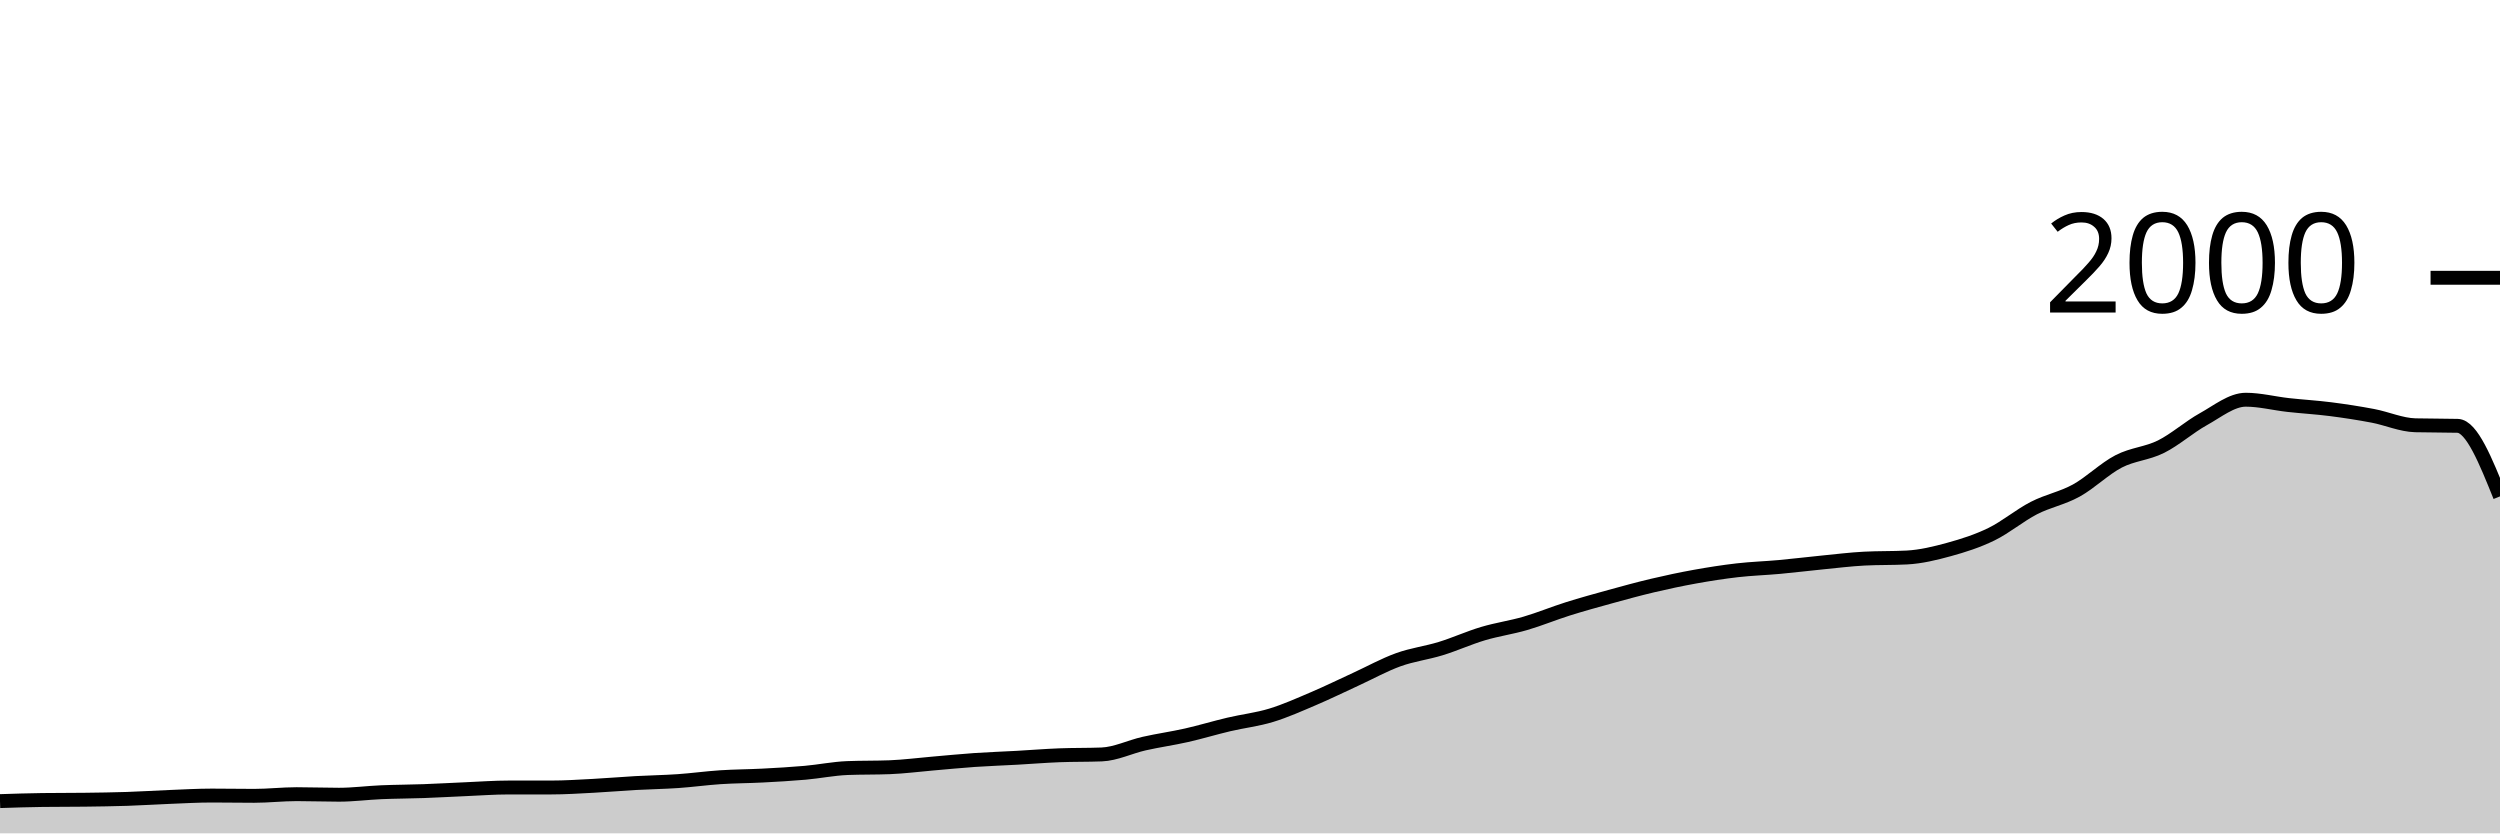
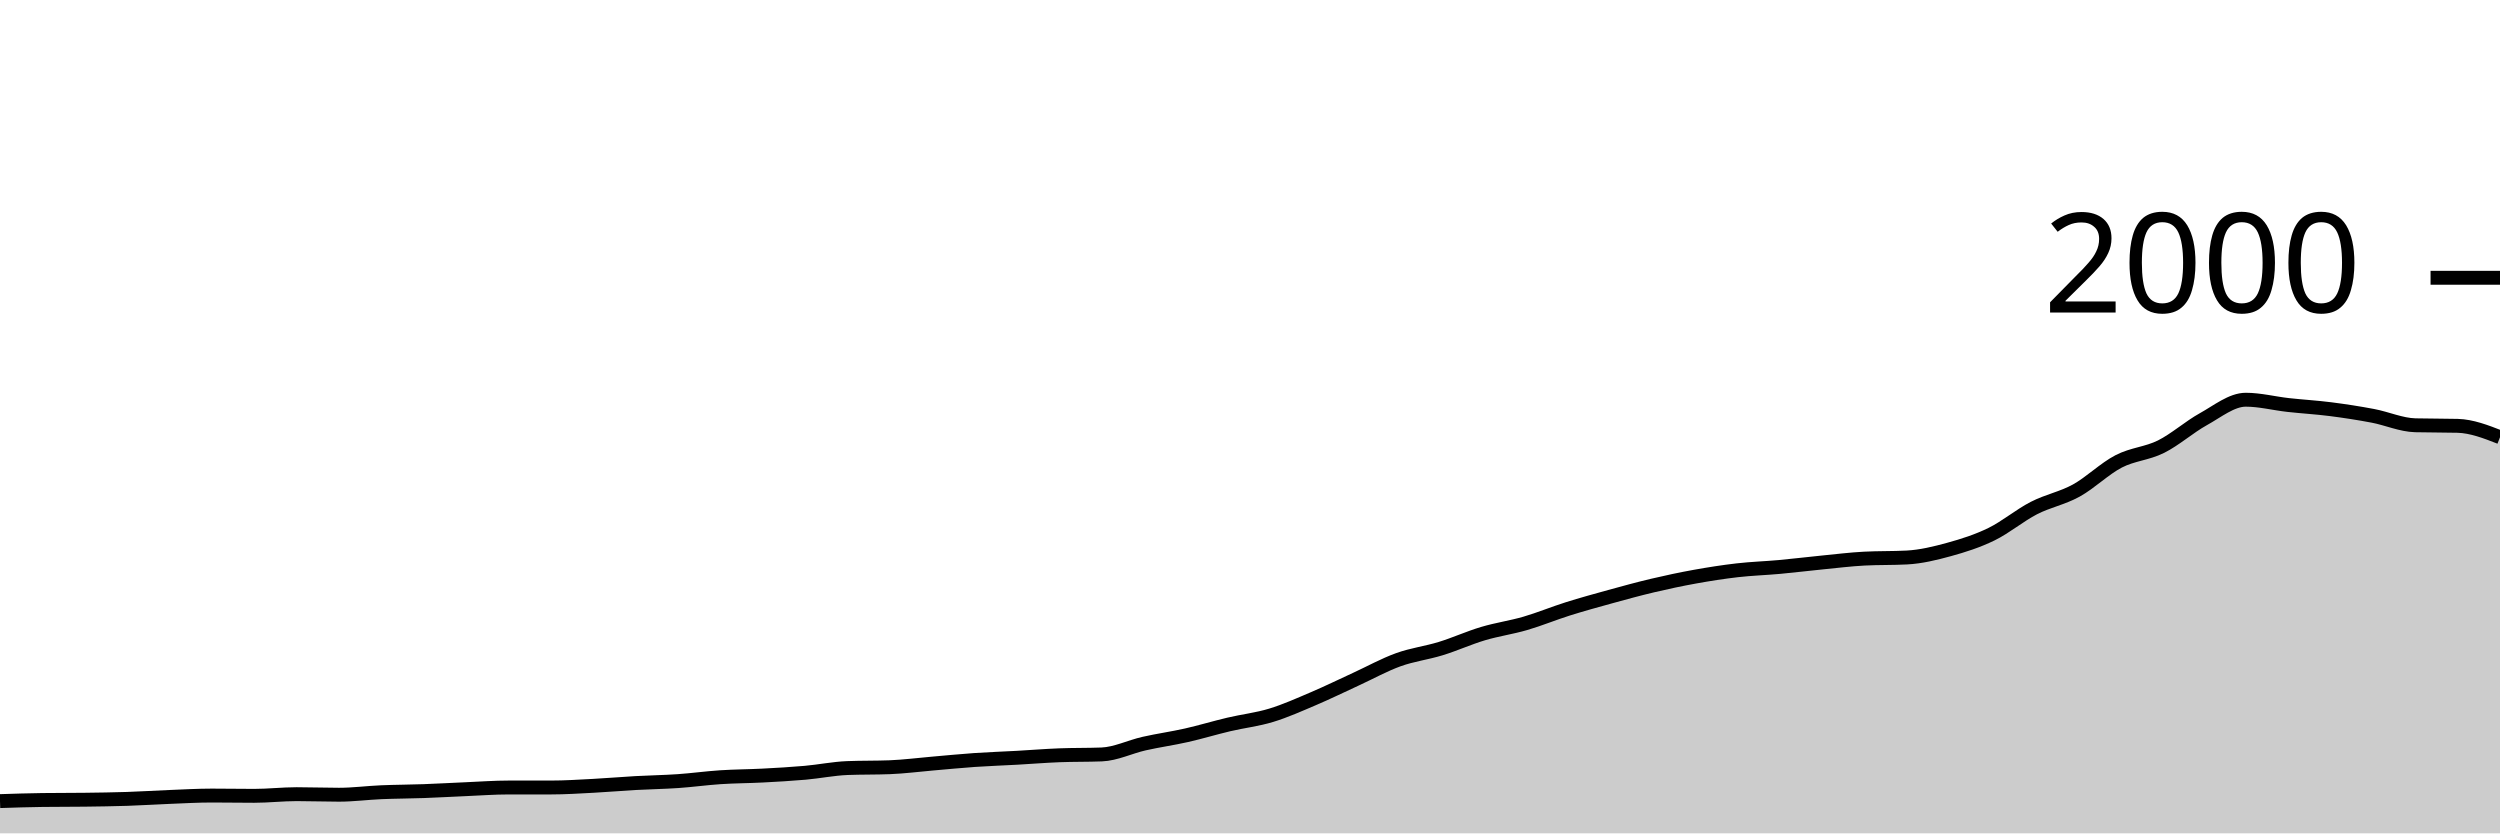
<svg xmlns="http://www.w3.org/2000/svg" viewBox="0 0 180 60">
  <g transform="translate(0,20)">
-     <path class="area" fill="rgba(0, 0, 0, 0.2)" d="M0,37.68C1.017,37.647,2.034,37.613,3.051,37.6C4.068,37.587,5.085,37.593,6.102,37.58C7.119,37.567,8.136,37.553,9.153,37.52C10.169,37.487,11.186,37.42,12.203,37.38C13.22,37.34,14.237,37.28,15.254,37.28C16.271,37.28,17.288,37.3,18.305,37.3C19.322,37.3,20.339,37.18,21.356,37.18C22.373,37.18,23.39,37.22,24.407,37.22C25.424,37.22,26.441,37.083,27.458,37.04C28.475,36.997,29.492,36.997,30.508,36.96C31.525,36.923,32.542,36.863,33.559,36.82C34.576,36.777,35.593,36.7,36.61,36.7C37.627,36.7,38.644,36.7,39.661,36.7C40.678,36.7,41.695,36.633,42.712,36.58C43.729,36.527,44.746,36.437,45.763,36.38C46.78,36.323,47.797,36.31,48.814,36.24C49.831,36.17,50.847,36.027,51.864,35.96C52.881,35.893,53.898,35.893,54.915,35.84C55.932,35.787,56.949,35.73,57.966,35.64C58.983,35.55,60,35.34,61.017,35.3C62.034,35.26,63.051,35.28,64.068,35.24C65.085,35.2,66.102,35.067,67.119,34.98C68.136,34.893,69.153,34.79,70.169,34.72C71.186,34.65,72.203,34.617,73.22,34.56C74.237,34.503,75.254,34.42,76.271,34.38C77.288,34.34,78.305,34.36,79.322,34.32C80.339,34.28,81.356,33.77,82.373,33.54C83.39,33.31,84.407,33.17,85.424,32.94C86.441,32.71,87.458,32.4,88.475,32.16C89.492,31.92,90.508,31.81,91.525,31.5C92.542,31.19,93.559,30.733,94.576,30.3C95.593,29.867,96.61,29.367,97.627,28.9C98.644,28.433,99.661,27.867,100.678,27.5C101.695,27.133,102.712,27.013,103.729,26.7C104.746,26.387,105.763,25.923,106.78,25.62C107.797,25.317,108.814,25.177,109.831,24.88C110.847,24.583,111.864,24.16,112.881,23.84C113.898,23.52,114.915,23.24,115.932,22.96C116.949,22.68,117.966,22.4,118.983,22.16C120,21.92,121.017,21.703,122.034,21.52C123.051,21.337,124.068,21.177,125.085,21.06C126.102,20.943,127.119,20.913,128.136,20.82C129.153,20.727,130.169,20.6,131.186,20.5C132.203,20.4,133.22,20.273,134.237,20.22C135.254,20.167,136.271,20.193,137.288,20.14C138.305,20.087,139.322,19.84,140.339,19.56C141.356,19.28,142.373,18.957,143.39,18.46C144.407,17.963,145.424,17.103,146.441,16.58C147.458,16.057,148.475,15.88,149.492,15.32C150.508,14.76,151.525,13.747,152.542,13.22C153.559,12.693,154.576,12.667,155.593,12.16C156.61,11.653,157.627,10.743,158.644,10.18C159.661,9.617,160.678,8.78,161.695,8.78C162.712,8.78,163.729,9.047,164.746,9.16C165.763,9.273,166.78,9.33,167.797,9.46C168.814,9.59,169.831,9.747,170.847,9.94C171.864,10.133,172.881,10.593,173.898,10.62C174.915,10.647,175.932,10.633,176.949,10.66C177.966,10.687,178.983,13.213,180,15.74L180,40C178.983,40,177.966,40,176.949,40C175.932,40,174.915,40,173.898,40C172.881,40,171.864,40,170.847,40C169.831,40,168.814,40,167.797,40C166.78,40,165.763,40,164.746,40C163.729,40,162.712,40,161.695,40C160.678,40,159.661,40,158.644,40C157.627,40,156.61,40,155.593,40C154.576,40,153.559,40,152.542,40C151.525,40,150.508,40,149.492,40C148.475,40,147.458,40,146.441,40C145.424,40,144.407,40,143.39,40C142.373,40,141.356,40,140.339,40C139.322,40,138.305,40,137.288,40C136.271,40,135.254,40,134.237,40C133.22,40,132.203,40,131.186,40C130.169,40,129.153,40,128.136,40C127.119,40,126.102,40,125.085,40C124.068,40,123.051,40,122.034,40C121.017,40,120,40,118.983,40C117.966,40,116.949,40,115.932,40C114.915,40,113.898,40,112.881,40C111.864,40,110.847,40,109.831,40C108.814,40,107.797,40,106.78,40C105.763,40,104.746,40,103.729,40C102.712,40,101.695,40,100.678,40C99.661,40,98.644,40,97.627,40C96.61,40,95.593,40,94.576,40C93.559,40,92.542,40,91.525,40C90.508,40,89.492,40,88.475,40C87.458,40,86.441,40,85.424,40C84.407,40,83.39,40,82.373,40C81.356,40,80.339,40,79.322,40C78.305,40,77.288,40,76.271,40C75.254,40,74.237,40,73.22,40C72.203,40,71.186,40,70.169,40C69.153,40,68.136,40,67.119,40C66.102,40,65.085,40,64.068,40C63.051,40,62.034,40,61.017,40C60,40,58.983,40,57.966,40C56.949,40,55.932,40,54.915,40C53.898,40,52.881,40,51.864,40C50.847,40,49.831,40,48.814,40C47.797,40,46.78,40,45.763,40C44.746,40,43.729,40,42.712,40C41.695,40,40.678,40,39.661,40C38.644,40,37.627,40,36.61,40C35.593,40,34.576,40,33.559,40C32.542,40,31.525,40,30.508,40C29.492,40,28.475,40,27.458,40C26.441,40,25.424,40,24.407,40C23.39,40,22.373,40,21.356,40C20.339,40,19.322,40,18.305,40C17.288,40,16.271,40,15.254,40C14.237,40,13.22,40,12.203,40C11.186,40,10.169,40,9.153,40C8.136,40,7.119,40,6.102,40C5.085,40,4.068,40,3.051,40C2.034,40,1.017,40,0,40Z" />
-     <path class="line" stroke="black" fill="none" d="M0,37.68C1.017,37.647,2.034,37.613,3.051,37.6C4.068,37.587,5.085,37.593,6.102,37.58C7.119,37.567,8.136,37.553,9.153,37.52C10.169,37.487,11.186,37.42,12.203,37.38C13.22,37.34,14.237,37.28,15.254,37.28C16.271,37.28,17.288,37.3,18.305,37.3C19.322,37.3,20.339,37.18,21.356,37.18C22.373,37.18,23.39,37.22,24.407,37.22C25.424,37.22,26.441,37.083,27.458,37.04C28.475,36.997,29.492,36.997,30.508,36.96C31.525,36.923,32.542,36.863,33.559,36.82C34.576,36.777,35.593,36.7,36.61,36.7C37.627,36.7,38.644,36.7,39.661,36.7C40.678,36.7,41.695,36.633,42.712,36.58C43.729,36.527,44.746,36.437,45.763,36.38C46.78,36.323,47.797,36.31,48.814,36.24C49.831,36.17,50.847,36.027,51.864,35.96C52.881,35.893,53.898,35.893,54.915,35.84C55.932,35.787,56.949,35.73,57.966,35.64C58.983,35.55,60,35.34,61.017,35.3C62.034,35.26,63.051,35.28,64.068,35.24C65.085,35.2,66.102,35.067,67.119,34.98C68.136,34.893,69.153,34.79,70.169,34.72C71.186,34.65,72.203,34.617,73.22,34.56C74.237,34.503,75.254,34.42,76.271,34.38C77.288,34.34,78.305,34.36,79.322,34.32C80.339,34.28,81.356,33.77,82.373,33.54C83.39,33.31,84.407,33.17,85.424,32.94C86.441,32.71,87.458,32.4,88.475,32.16C89.492,31.92,90.508,31.81,91.525,31.5C92.542,31.19,93.559,30.733,94.576,30.3C95.593,29.867,96.61,29.367,97.627,28.9C98.644,28.433,99.661,27.867,100.678,27.5C101.695,27.133,102.712,27.013,103.729,26.7C104.746,26.387,105.763,25.923,106.78,25.62C107.797,25.317,108.814,25.177,109.831,24.88C110.847,24.583,111.864,24.16,112.881,23.84C113.898,23.52,114.915,23.24,115.932,22.96C116.949,22.68,117.966,22.4,118.983,22.16C120,21.92,121.017,21.703,122.034,21.52C123.051,21.337,124.068,21.177,125.085,21.06C126.102,20.943,127.119,20.913,128.136,20.82C129.153,20.727,130.169,20.6,131.186,20.5C132.203,20.4,133.22,20.273,134.237,20.22C135.254,20.167,136.271,20.193,137.288,20.14C138.305,20.087,139.322,19.84,140.339,19.56C141.356,19.28,142.373,18.957,143.39,18.46C144.407,17.963,145.424,17.103,146.441,16.58C147.458,16.057,148.475,15.88,149.492,15.32C150.508,14.76,151.525,13.747,152.542,13.22C153.559,12.693,154.576,12.667,155.593,12.16C156.61,11.653,157.627,10.743,158.644,10.18C159.661,9.617,160.678,8.78,161.695,8.78C162.712,8.78,163.729,9.047,164.746,9.16C165.763,9.273,166.78,9.33,167.797,9.46C168.814,9.59,169.831,9.747,170.847,9.94C171.864,10.133,172.881,10.593,173.898,10.62C174.915,10.647,175.932,10.633,176.949,10.66C177.966,10.687,178.983,13.213,180,15.74" />
+     <path class="area" fill="rgba(0, 0, 0, 0.2)" d="M0,37.68C1.017,37.647,2.034,37.613,3.051,37.6C4.068,37.587,5.085,37.593,6.102,37.58C7.119,37.567,8.136,37.553,9.153,37.52C10.169,37.487,11.186,37.42,12.203,37.38C13.22,37.34,14.237,37.28,15.254,37.28C16.271,37.28,17.288,37.3,18.305,37.3C19.322,37.3,20.339,37.18,21.356,37.18C22.373,37.18,23.39,37.22,24.407,37.22C25.424,37.22,26.441,37.083,27.458,37.04C28.475,36.997,29.492,36.997,30.508,36.96C31.525,36.923,32.542,36.863,33.559,36.82C34.576,36.777,35.593,36.7,36.61,36.7C37.627,36.7,38.644,36.7,39.661,36.7C40.678,36.7,41.695,36.633,42.712,36.58C43.729,36.527,44.746,36.437,45.763,36.38C46.78,36.323,47.797,36.31,48.814,36.24C49.831,36.17,50.847,36.027,51.864,35.96C52.881,35.893,53.898,35.893,54.915,35.84C55.932,35.787,56.949,35.73,57.966,35.64C58.983,35.55,60,35.34,61.017,35.3C62.034,35.26,63.051,35.28,64.068,35.24C65.085,35.2,66.102,35.067,67.119,34.98C68.136,34.893,69.153,34.79,70.169,34.72C71.186,34.65,72.203,34.617,73.22,34.56C74.237,34.503,75.254,34.42,76.271,34.38C77.288,34.34,78.305,34.36,79.322,34.32C80.339,34.28,81.356,33.77,82.373,33.54C83.39,33.31,84.407,33.17,85.424,32.94C86.441,32.71,87.458,32.4,88.475,32.16C89.492,31.92,90.508,31.81,91.525,31.5C92.542,31.19,93.559,30.733,94.576,30.3C95.593,29.867,96.61,29.367,97.627,28.9C98.644,28.433,99.661,27.867,100.678,27.5C101.695,27.133,102.712,27.013,103.729,26.7C104.746,26.387,105.763,25.923,106.78,25.62C107.797,25.317,108.814,25.177,109.831,24.88C110.847,24.583,111.864,24.16,112.881,23.84C113.898,23.52,114.915,23.24,115.932,22.96C116.949,22.68,117.966,22.4,118.983,22.16C120,21.92,121.017,21.703,122.034,21.52C123.051,21.337,124.068,21.177,125.085,21.06C126.102,20.943,127.119,20.913,128.136,20.82C129.153,20.727,130.169,20.6,131.186,20.5C132.203,20.4,133.22,20.273,134.237,20.22C135.254,20.167,136.271,20.193,137.288,20.14C138.305,20.087,139.322,19.84,140.339,19.56C141.356,19.28,142.373,18.957,143.39,18.46C144.407,17.963,145.424,17.103,146.441,16.58C147.458,16.057,148.475,15.88,149.492,15.32C150.508,14.76,151.525,13.747,152.542,13.22C153.559,12.693,154.576,12.667,155.593,12.16C156.61,11.653,157.627,10.743,158.644,10.18C159.661,9.617,160.678,8.78,161.695,8.78C162.712,8.78,163.729,9.047,164.746,9.16C165.763,9.273,166.78,9.33,167.797,9.46C168.814,9.59,169.831,9.747,170.847,9.94C171.864,10.133,172.881,10.593,173.898,10.62C174.915,10.647,175.932,10.633,176.949,10.66C177.966,10.687,178.983,11.083,180,11.48L180,40C178.983,40,177.966,40,176.949,40C175.932,40,174.915,40,173.898,40C172.881,40,171.864,40,170.847,40C169.831,40,168.814,40,167.797,40C166.78,40,165.763,40,164.746,40C163.729,40,162.712,40,161.695,40C160.678,40,159.661,40,158.644,40C157.627,40,156.61,40,155.593,40C154.576,40,153.559,40,152.542,40C151.525,40,150.508,40,149.492,40C148.475,40,147.458,40,146.441,40C145.424,40,144.407,40,143.39,40C142.373,40,141.356,40,140.339,40C139.322,40,138.305,40,137.288,40C136.271,40,135.254,40,134.237,40C133.22,40,132.203,40,131.186,40C130.169,40,129.153,40,128.136,40C127.119,40,126.102,40,125.085,40C124.068,40,123.051,40,122.034,40C121.017,40,120,40,118.983,40C117.966,40,116.949,40,115.932,40C114.915,40,113.898,40,112.881,40C111.864,40,110.847,40,109.831,40C108.814,40,107.797,40,106.78,40C105.763,40,104.746,40,103.729,40C102.712,40,101.695,40,100.678,40C99.661,40,98.644,40,97.627,40C96.61,40,95.593,40,94.576,40C93.559,40,92.542,40,91.525,40C90.508,40,89.492,40,88.475,40C87.458,40,86.441,40,85.424,40C84.407,40,83.39,40,82.373,40C81.356,40,80.339,40,79.322,40C78.305,40,77.288,40,76.271,40C75.254,40,74.237,40,73.22,40C72.203,40,71.186,40,70.169,40C69.153,40,68.136,40,67.119,40C66.102,40,65.085,40,64.068,40C63.051,40,62.034,40,61.017,40C60,40,58.983,40,57.966,40C56.949,40,55.932,40,54.915,40C53.898,40,52.881,40,51.864,40C50.847,40,49.831,40,48.814,40C47.797,40,46.78,40,45.763,40C44.746,40,43.729,40,42.712,40C41.695,40,40.678,40,39.661,40C38.644,40,37.627,40,36.61,40C35.593,40,34.576,40,33.559,40C32.542,40,31.525,40,30.508,40C29.492,40,28.475,40,27.458,40C26.441,40,25.424,40,24.407,40C23.39,40,22.373,40,21.356,40C20.339,40,19.322,40,18.305,40C17.288,40,16.271,40,15.254,40C14.237,40,13.22,40,12.203,40C11.186,40,10.169,40,9.153,40C8.136,40,7.119,40,6.102,40C5.085,40,4.068,40,3.051,40C2.034,40,1.017,40,0,40Z" />
+     <path class="line" stroke="black" fill="none" d="M0,37.68C1.017,37.647,2.034,37.613,3.051,37.6C4.068,37.587,5.085,37.593,6.102,37.58C7.119,37.567,8.136,37.553,9.153,37.52C10.169,37.487,11.186,37.42,12.203,37.38C13.22,37.34,14.237,37.28,15.254,37.28C16.271,37.28,17.288,37.3,18.305,37.3C19.322,37.3,20.339,37.18,21.356,37.18C22.373,37.18,23.39,37.22,24.407,37.22C25.424,37.22,26.441,37.083,27.458,37.04C28.475,36.997,29.492,36.997,30.508,36.96C31.525,36.923,32.542,36.863,33.559,36.82C34.576,36.777,35.593,36.7,36.61,36.7C37.627,36.7,38.644,36.7,39.661,36.7C40.678,36.7,41.695,36.633,42.712,36.58C43.729,36.527,44.746,36.437,45.763,36.38C46.78,36.323,47.797,36.31,48.814,36.24C49.831,36.17,50.847,36.027,51.864,35.96C52.881,35.893,53.898,35.893,54.915,35.84C55.932,35.787,56.949,35.73,57.966,35.64C58.983,35.55,60,35.34,61.017,35.3C62.034,35.26,63.051,35.28,64.068,35.24C65.085,35.2,66.102,35.067,67.119,34.98C68.136,34.893,69.153,34.79,70.169,34.72C71.186,34.65,72.203,34.617,73.22,34.56C74.237,34.503,75.254,34.42,76.271,34.38C77.288,34.34,78.305,34.36,79.322,34.32C80.339,34.28,81.356,33.77,82.373,33.54C83.39,33.31,84.407,33.17,85.424,32.94C86.441,32.71,87.458,32.4,88.475,32.16C89.492,31.92,90.508,31.81,91.525,31.5C92.542,31.19,93.559,30.733,94.576,30.3C95.593,29.867,96.61,29.367,97.627,28.9C98.644,28.433,99.661,27.867,100.678,27.5C101.695,27.133,102.712,27.013,103.729,26.7C104.746,26.387,105.763,25.923,106.78,25.62C107.797,25.317,108.814,25.177,109.831,24.88C110.847,24.583,111.864,24.16,112.881,23.84C113.898,23.52,114.915,23.24,115.932,22.96C116.949,22.68,117.966,22.4,118.983,22.16C120,21.92,121.017,21.703,122.034,21.52C123.051,21.337,124.068,21.177,125.085,21.06C126.102,20.943,127.119,20.913,128.136,20.82C129.153,20.727,130.169,20.6,131.186,20.5C132.203,20.4,133.22,20.273,134.237,20.22C135.254,20.167,136.271,20.193,137.288,20.14C138.305,20.087,139.322,19.84,140.339,19.56C141.356,19.28,142.373,18.957,143.39,18.46C144.407,17.963,145.424,17.103,146.441,16.58C147.458,16.057,148.475,15.88,149.492,15.32C150.508,14.76,151.525,13.747,152.542,13.22C153.559,12.693,154.576,12.667,155.593,12.16C156.61,11.653,157.627,10.743,158.644,10.18C159.661,9.617,160.678,8.78,161.695,8.78C162.712,8.78,163.729,9.047,164.746,9.16C165.763,9.273,166.78,9.33,167.797,9.46C168.814,9.59,169.831,9.747,170.847,9.94C171.864,10.133,172.881,10.593,173.898,10.62C174.915,10.647,175.932,10.633,176.949,10.66C177.966,10.687,178.983,11.083,180,11.48" />
    <path class="axis-ceiling" stroke-width="1" stroke="black" fill="none" d="M175,0L180,0" />
    <text class="axis-ceiling-label" font-family="sans-serif" text-anchor="end" font-size="10px" x="170" y="2.5">2000</text>
  </g>
</svg>
